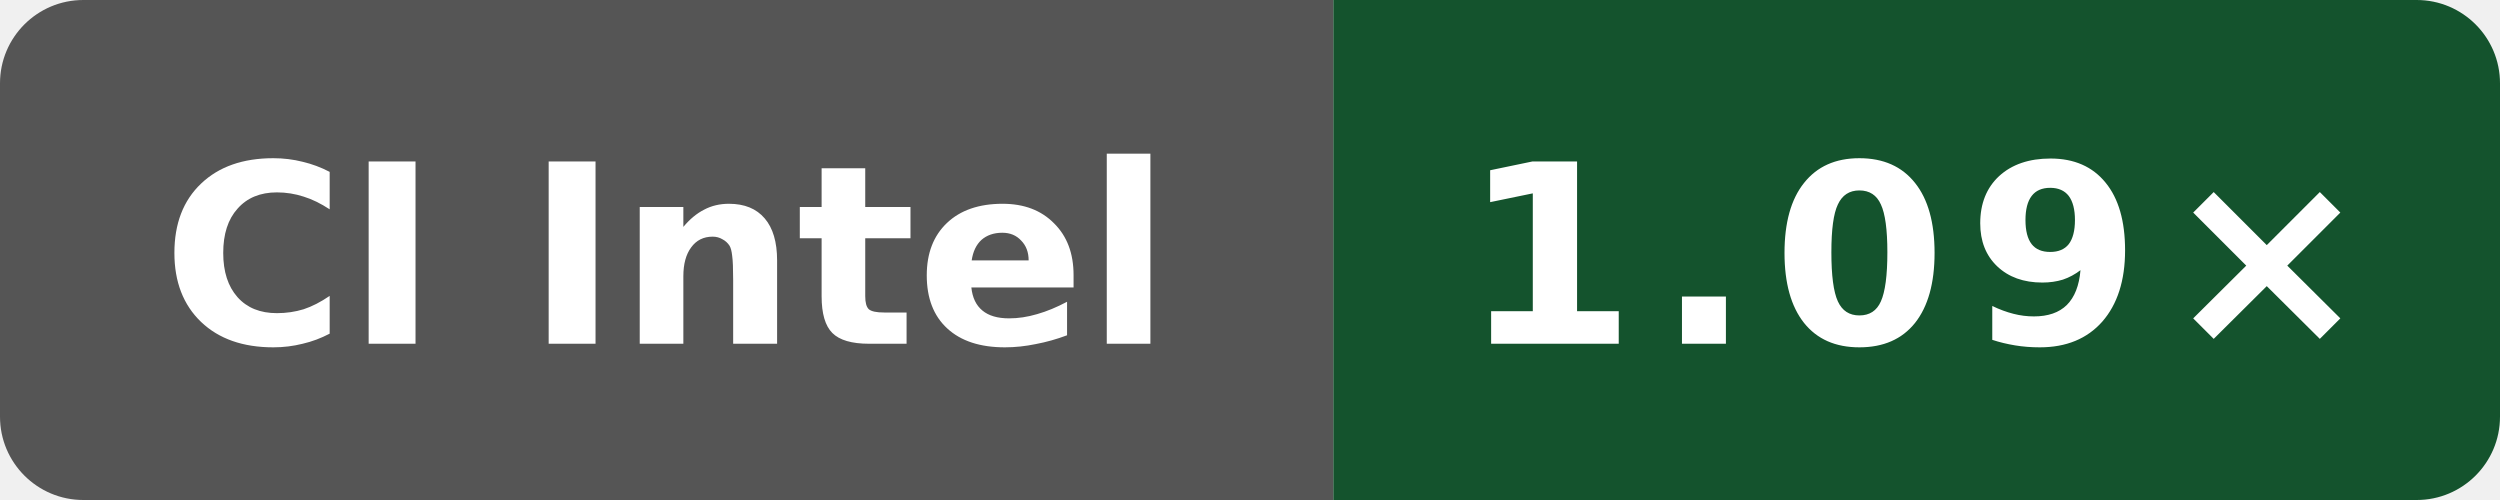
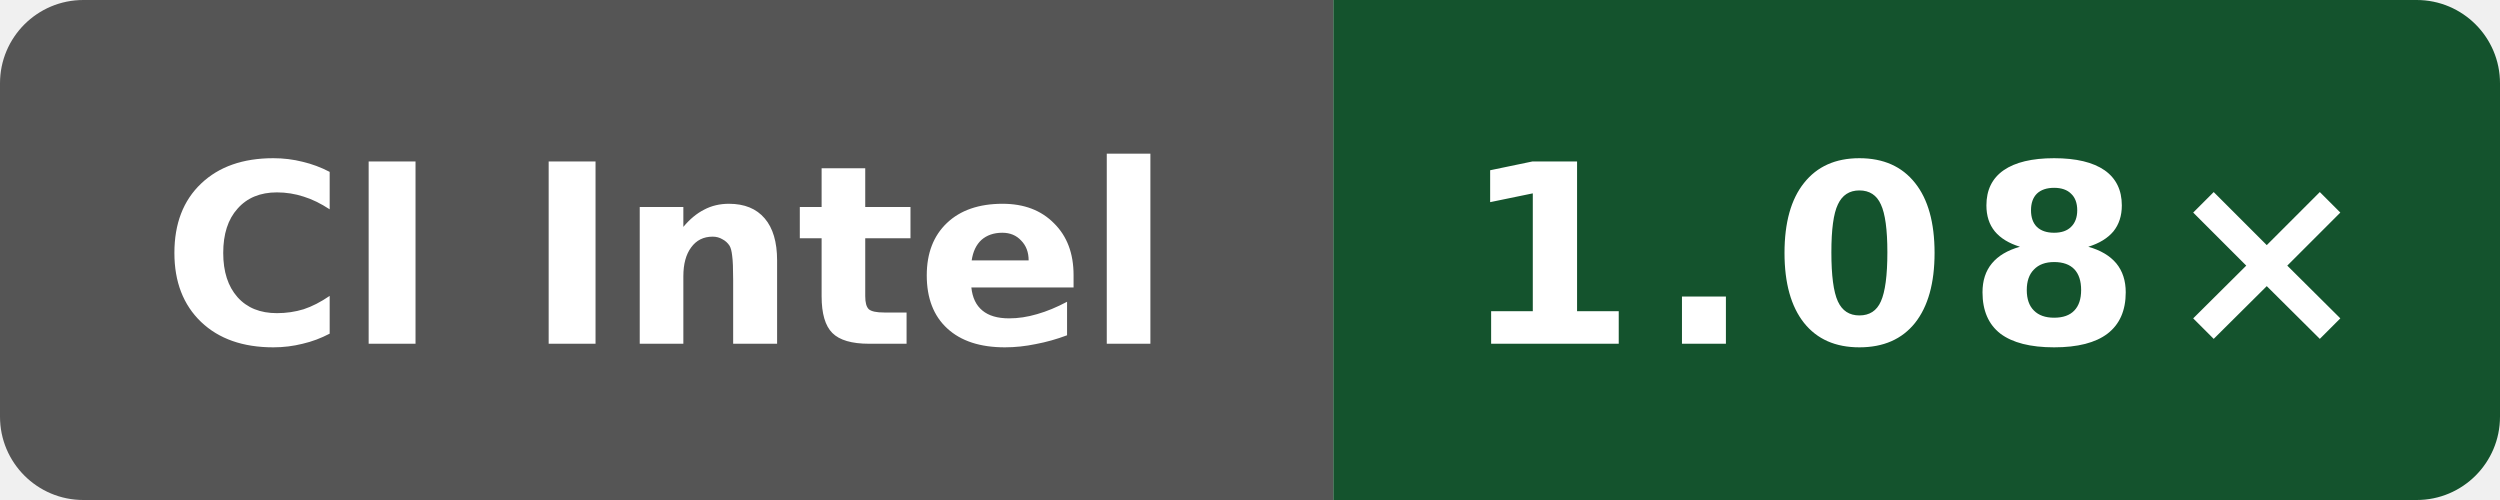
- <svg xmlns="http://www.w3.org/2000/svg" data-original-label="Wasm scalar runtime vs Clang; Intel(R) Xeon(R) 6975P-C; revision 41e06a23e91609dbf050866ef3a7de4848cf17ed" data-original-message="1.09×" width="120" height="24" viewBox="0 0 120 24" role="img" aria-label="Wasm scalar runtime vs Clang; Intel(R) Xeon(R) 6975P-C; revision 41e06a23e91609dbf050866ef3a7de4848cf17ed; measured 41e06a23e91609dbf050866ef3a7de4848cf17ed; 1 commits behind main: 1.09×">
+ <svg xmlns="http://www.w3.org/2000/svg" data-original-label="Wasm scalar runtime vs Clang; Intel(R) Xeon(R) 6975P-C; revision 33a92f123a1965a6a3ed154f1e785aef2f56b4a7" data-original-message="1.08×" width="120" height="24" viewBox="0 0 120 24" role="img" aria-label="Wasm scalar runtime vs Clang; Intel(R) Xeon(R) 6975P-C; revision 33a92f123a1965a6a3ed154f1e785aef2f56b4a7; measured 33a92f123a1965a6a3ed154f1e785aef2f56b4a7; 0 commits behind main: 1.08×">
  <defs>
    <clipPath id="badge">
      <rect width="120" height="24" rx="4" />
    </clipPath>
  </defs>
  <g clip-path="url(#badge)">
    <rect width="64" height="24" fill="#555" />
    <rect x="64" width="56" height="24" fill="#14532d" />
  </g>
  <text x="32" y="16.5" fill="#fff" text-anchor="middle" font-family="Verdana,Geneva,DejaVu Sans,sans-serif" font-size="12" font-weight="700" textLength="52" lengthAdjust="spacingAndGlyphs">CI Intel</text>
-   <text x="92" y="16.5" fill="#fff" text-anchor="middle" font-family="Verdana,Geneva,DejaVu Sans,sans-serif" font-size="12" font-weight="700" letter-spacing="1" textLength="39" lengthAdjust="spacingAndGlyphs">1.09×</text>
+   <text x="92" y="16.5" fill="#fff" text-anchor="middle" font-family="Verdana,Geneva,DejaVu Sans,sans-serif" font-size="12" font-weight="700" letter-spacing="1" textLength="39" lengthAdjust="spacingAndGlyphs">1.08×</text>
</svg>
